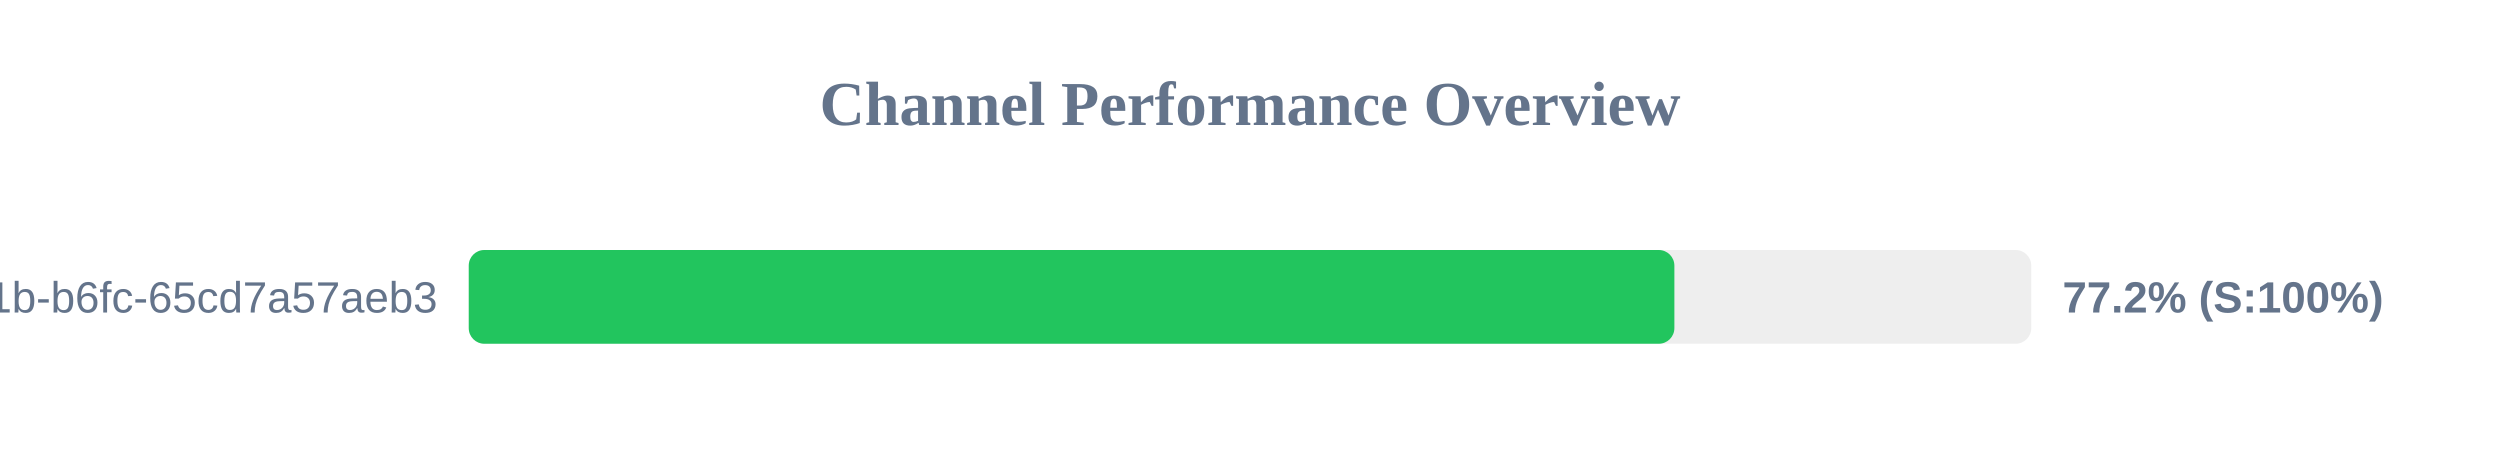
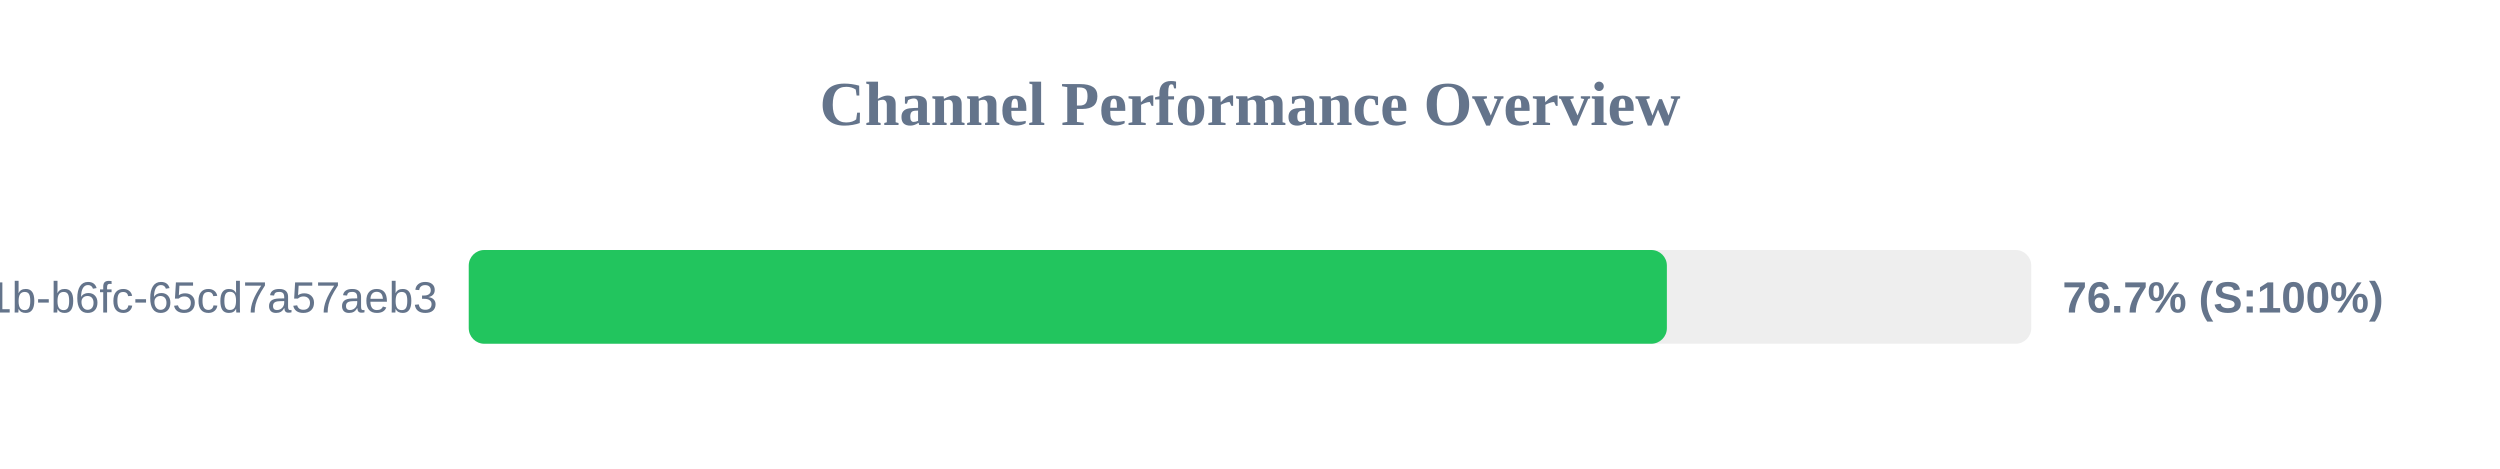
<svg xmlns="http://www.w3.org/2000/svg" width="800" height="150" version="1.1">
  <style>
        .row { font: 14px Arial; fill: #64748b; }
        .score { font: bold 14px Arial; fill: #64748b; }
    </style>
  <text x="400" y="40" text-anchor="middle" font-size="20px" font-weight="bold" fill="#64748b">Channel Performance Overview</text>
  <rect x="150" y="80" width="500" height="30" fill="#eee" rx="5" />
-   <rect x="150" y="80" width="385.8" height="30" fill="#22c55e" rx="5" />
+   <rect x="150" y="80" width="383.4" height="30" fill="#22c55e" rx="5" />
  <text x="140" y="100" text-anchor="end" class="row">?uuid=9c859345-959f-491b-b6fc-65cd7a57aeb3</text>
-   <text x="660" y="100" text-anchor="start" class="score">77.2% (S:100%)</text>
+   <text x="660" y="100" text-anchor="start" class="score">76.7% (S:100%)</text>
</svg>
